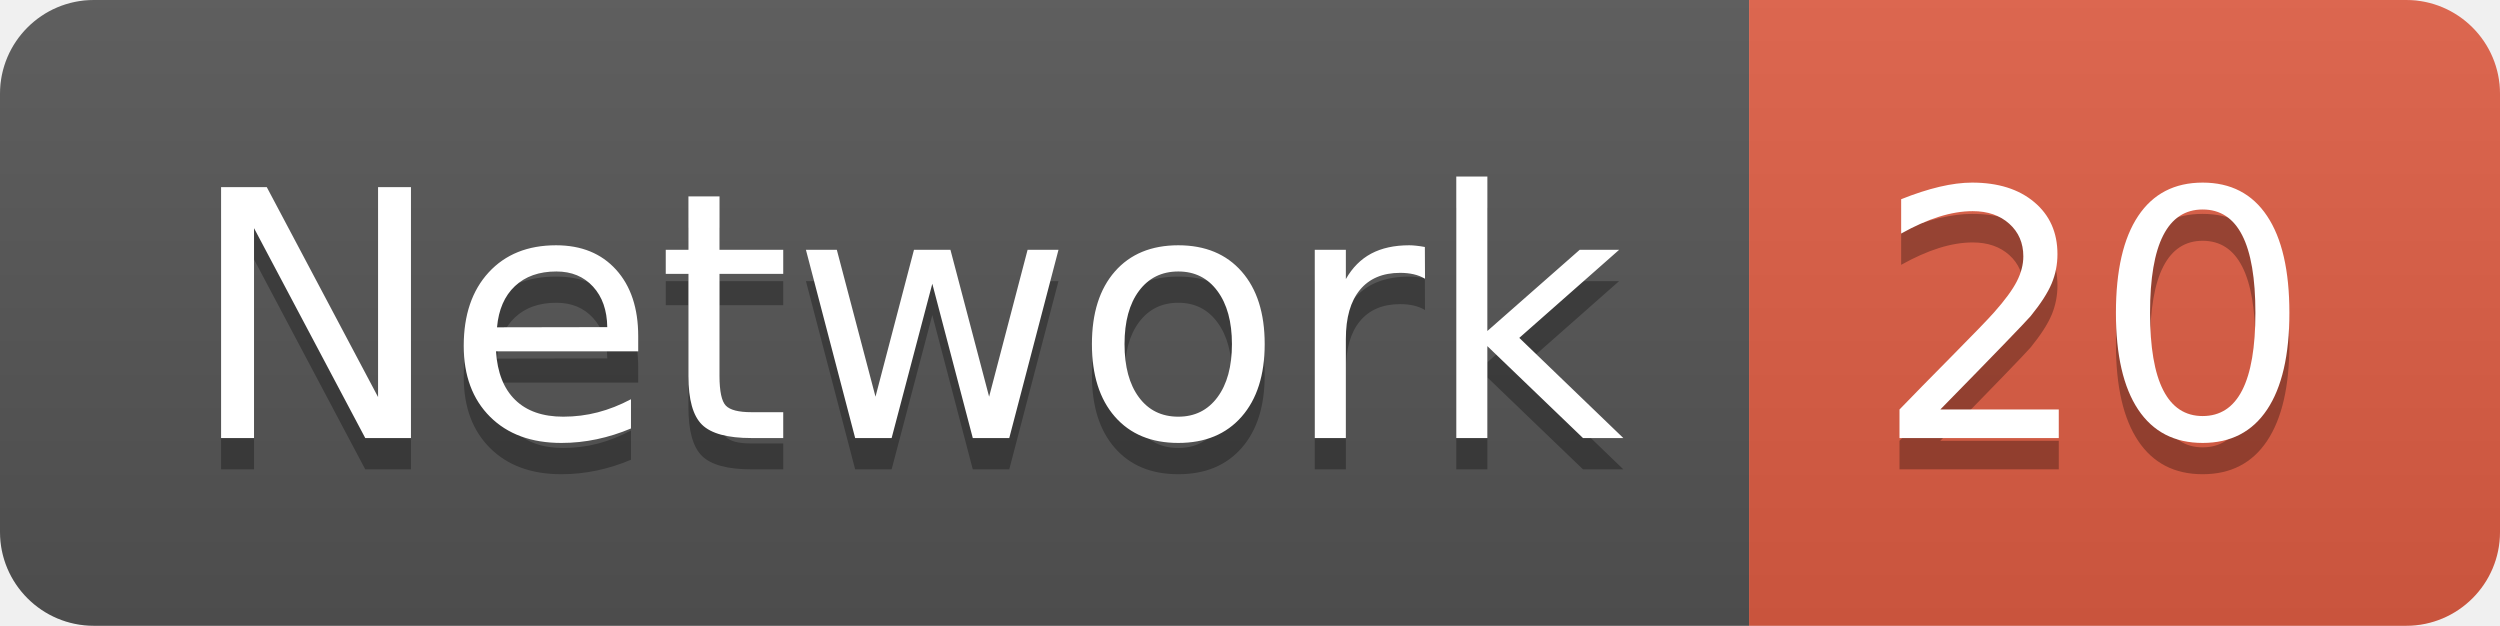
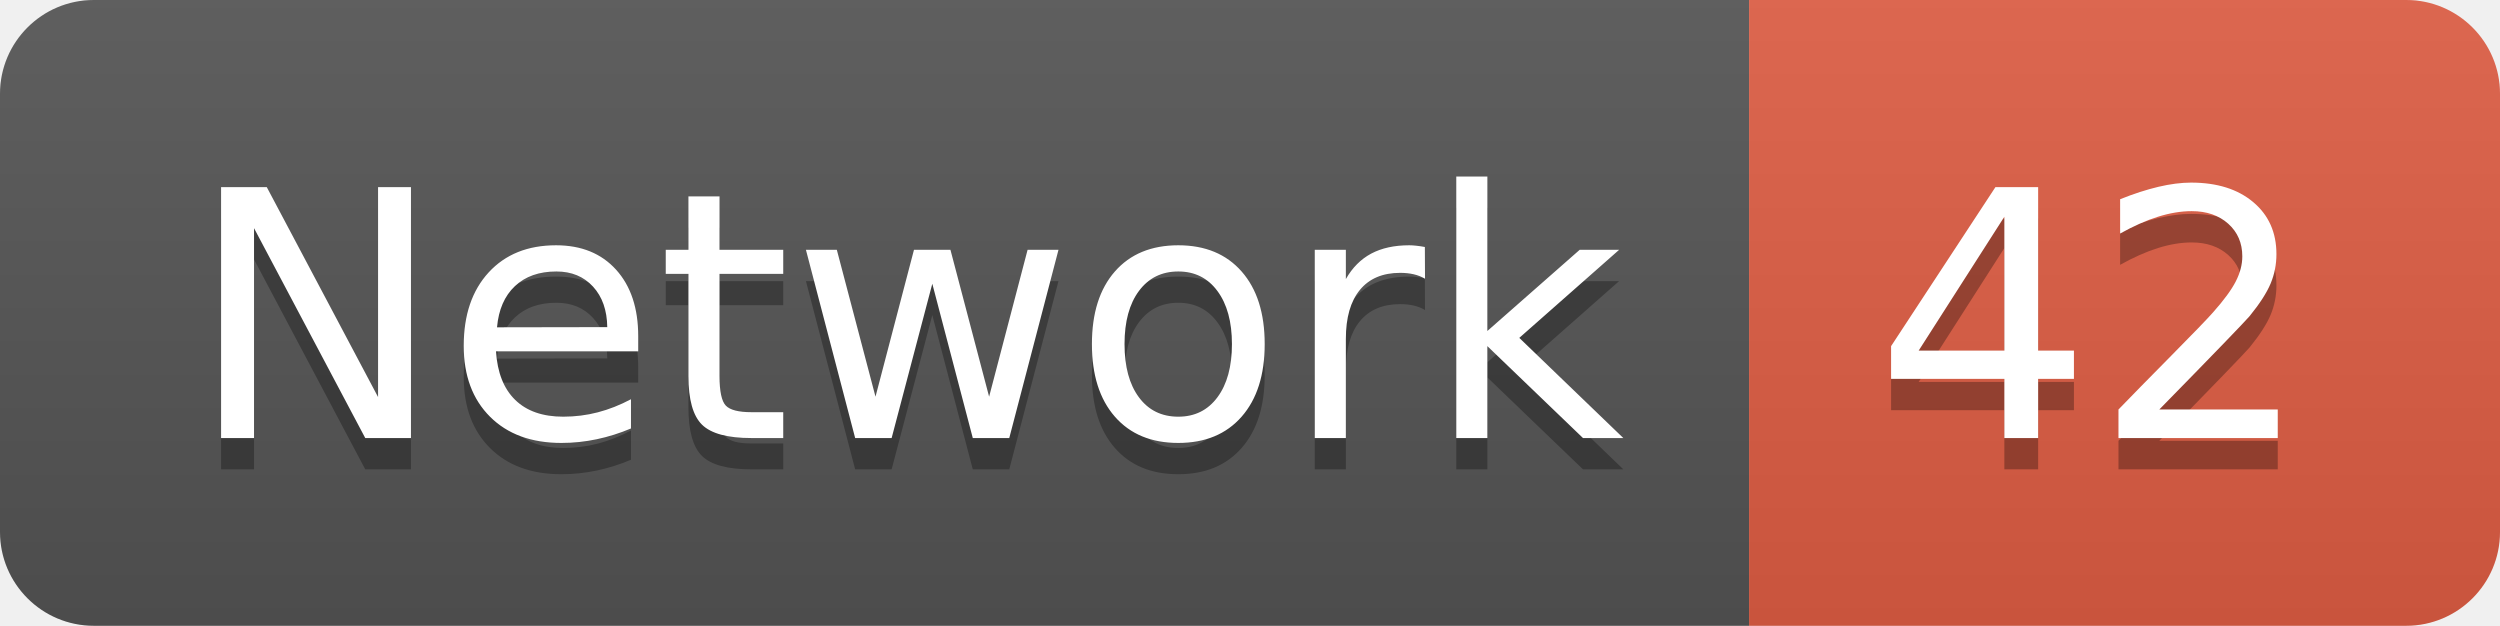
<svg xmlns="http://www.w3.org/2000/svg" width="79.9" height="20">
  <linearGradient id="smooth" x2="0" y2="100%">
    <stop offset="0" stop-color="#bbb" stop-opacity=".1" />
    <stop offset="1" stop-opacity=".1" />
  </linearGradient>
  <clipPath id="round">
    <rect width="79.9" height="20" rx="3" fill="#fff" />
  </clipPath>
  <g clip-path="url(#round)">
    <rect width="55.9" height="20" fill="#555" />
    <rect x="55.9" width="24.0" height="20" fill="#e05d44" />
    <rect width="79.9" height="20" fill="url(#smooth)" />
  </g>
  <g fill="#fff" text-anchor="middle" font-family="DejaVu Sans,Verdana,Geneva,sans-serif" font-size="110">
    <text x="289.5" y="150" fill="#010101" fill-opacity=".3" transform="scale(0.1)" textLength="459.0" lengthAdjust="spacing">Network</text>
    <text x="289.5" y="140" transform="scale(0.1)" textLength="459.0" lengthAdjust="spacing">Network</text>
-     <text x="669.0" y="150" fill="#010101" fill-opacity=".3" transform="scale(0.1)" textLength="140.0" lengthAdjust="spacing">20</text>
-     <text x="669.0" y="140" transform="scale(0.1)" textLength="140.0" lengthAdjust="spacing">20</text>
+     <text x="669.0" y="150" fill="#010101" fill-opacity=".3" transform="scale(0.1)" textLength="140.0" lengthAdjust="spacing">42</text>
+     <text x="669.0" y="140" transform="scale(0.1)" textLength="140.0" lengthAdjust="spacing">42</text>
  </g>
</svg>
